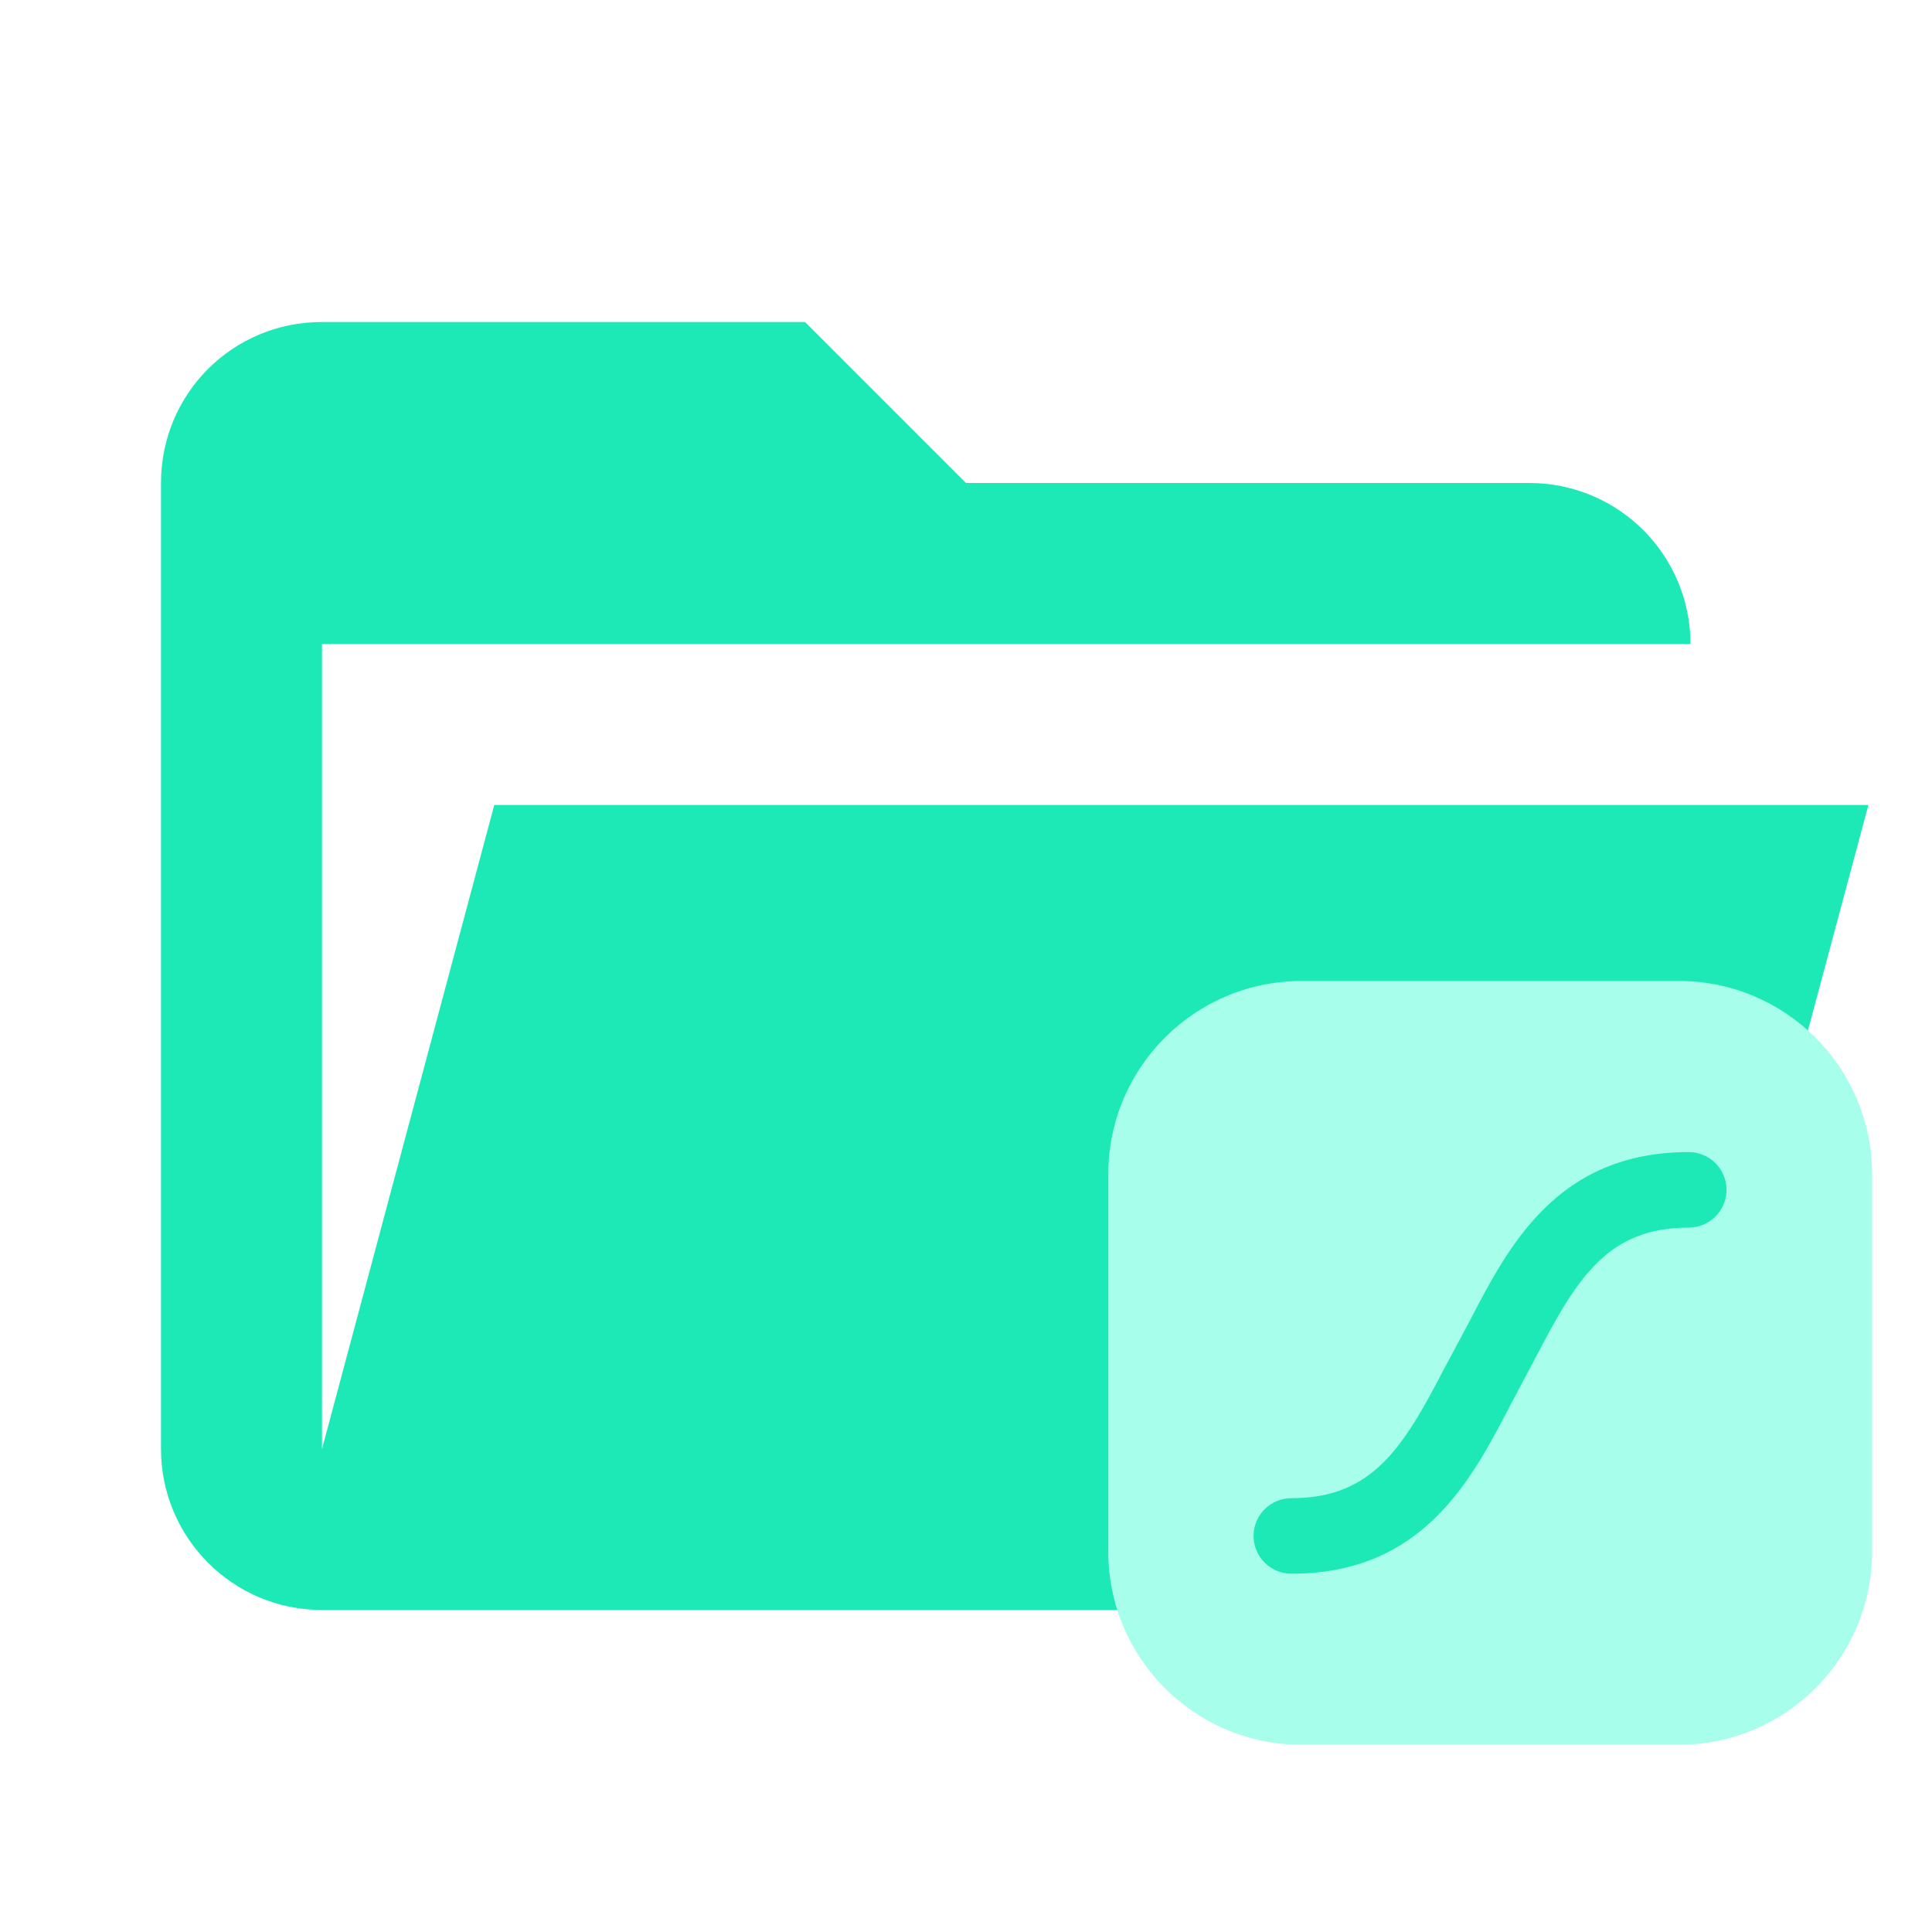
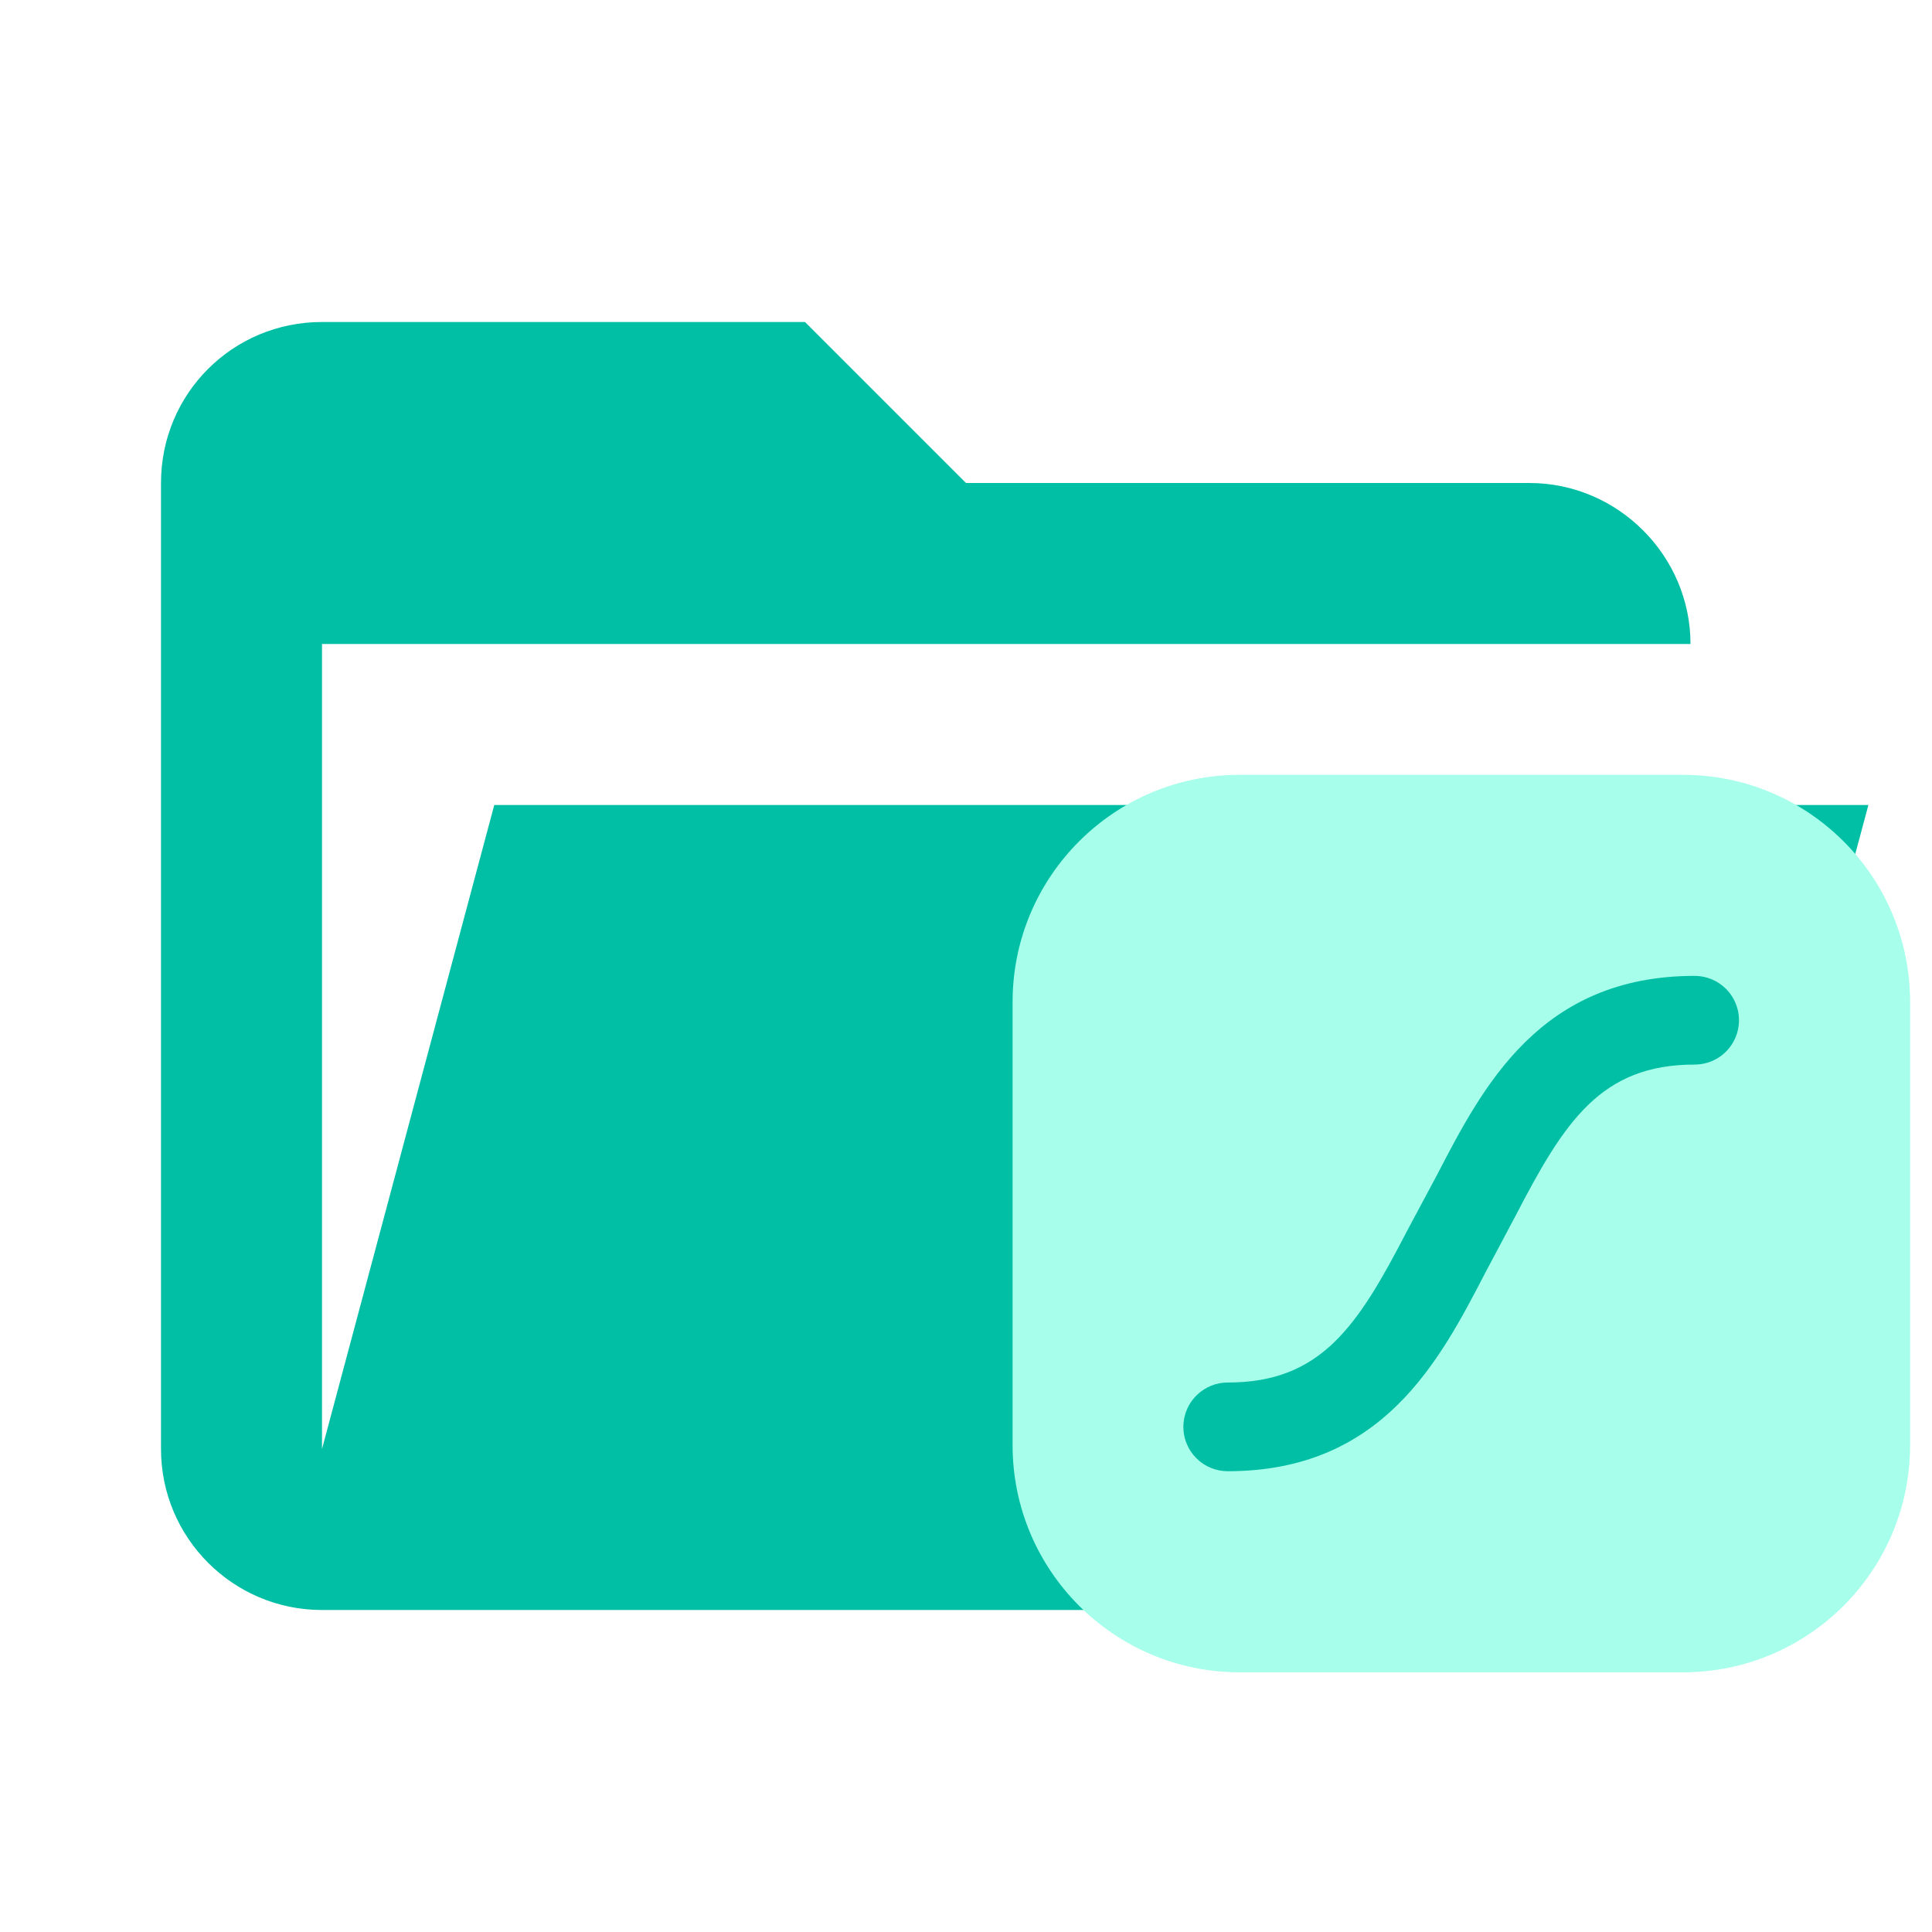
- <svg xmlns="http://www.w3.org/2000/svg" width="258" height="258" viewBox="0 0 258 258" fill="none">
-   <path d="M204.25 215H43C31.067 215 21.5 205.325 21.5 193.5V64.5C21.5 52.568 31.067 43 43 43H107.5L129 64.5H204.25C209.952 64.5 215.421 66.765 219.453 70.797C223.485 74.829 225.75 80.298 225.75 86H43V193.5L66.005 107.5H249.507L224.998 198.875C222.525 208.228 214.14 215 204.25 215Z" fill="#1DE9B6" />
-   <path fill-rule="evenodd" clip-rule="evenodd" d="M173.81 131H224.19C238.444 131 250 142.556 250 156.81V207.19C250 221.444 238.444 233 224.19 233H173.81C159.556 233 148 221.444 148 207.19V156.81C148 142.556 159.556 131 173.81 131ZM196.252 176.421C201.476 166.355 207.965 153.852 225.52 153.848C225.523 153.848 225.526 153.848 225.529 153.848H225.521C226.179 153.848 226.831 153.978 227.44 154.23C228.052 154.483 228.608 154.854 229.077 155.323C229.783 156.028 230.264 156.927 230.459 157.905C230.653 158.884 230.553 159.899 230.171 160.82C229.789 161.742 229.142 162.53 228.312 163.084C227.482 163.638 226.506 163.933 225.508 163.932C214.845 163.932 210.708 170.422 205.164 181.106L201.746 187.544L201.727 187.58C196.502 197.648 190.012 210.153 172.45 210.153C171.788 210.154 171.131 210.024 170.519 209.771C169.907 209.518 169.35 209.147 168.881 208.679C168.413 208.21 168.041 207.654 167.787 207.042C167.405 206.12 167.305 205.106 167.5 204.127C167.695 203.148 168.175 202.249 168.881 201.544C169.35 201.076 169.907 200.704 170.519 200.451C171.131 200.198 171.788 200.068 172.45 200.069C183.114 200.069 187.251 193.579 192.794 182.895L196.233 176.457L196.252 176.421Z" fill="#A7FFEB" />
+ <svg xmlns="http://www.w3.org/2000/svg" clip-rule="evenodd" stroke-linejoin="round" stroke-miterlimit="1.414" version="1.1" viewBox="0 0 24 24" xml:space="preserve">
+   <path d="M19 20H4a2 2 0 0 1-2-2V6c0-1.11.89-2 2-2h6l2 2h7c1.097 0 2 .903 2 2H4v10l2.14-8h17.07l-2.28 8.5c-.23.87-1.01 1.5-1.93 1.5z" fill="#00bfa5" />
+   <g transform="matrix(.6008 0 0 .6008 10.944 7.9897)" fill="#a7ffeb">
+     <path d="m7.417 2.722c-2.593 0-4.696 2.102-4.696 4.696v9.165c0 2.593 2.102 4.696 4.696 4.696h9.165c2.593 0 4.696-2.102 4.696-4.696v-9.165c0-2.593-2.102-4.696-4.696-4.696zm9.405 4.157h0.001c0.12 4.2e-6 0.239 0.024 0.35 0.069 0.111 0.046 0.212 0.114 0.298 0.199 0.128 0.128 0.216 0.292 0.252 0.47 0.035 0.178 0.017 0.363-0.052 0.53-0.07 0.168-0.187 0.311-0.338 0.412-0.151 0.101-0.329 0.154-0.51 0.154-1.94 0-2.693 1.181-3.701 3.124l-0.622 1.171c-0.951 1.833-2.131 4.113-5.33 4.113-0.121 2.05e-4 -0.24-0.023-0.351-0.069-0.111-0.046-0.213-0.113-0.298-0.199-0.085-0.085-0.153-0.186-0.199-0.298-0.07-0.168-0.088-0.352-0.052-0.53 0.035-0.178 0.123-0.342 0.252-0.47 0.085-0.085 0.187-0.153 0.298-0.199s0.231-0.07 0.351-0.069c1.94 0 2.693-1.181 3.701-3.124l0.626-1.171c0.951-1.832 2.13-4.111 5.326-4.113z" fill="#a7ffeb" stroke-width=".103" />
+   </g>
</svg>
